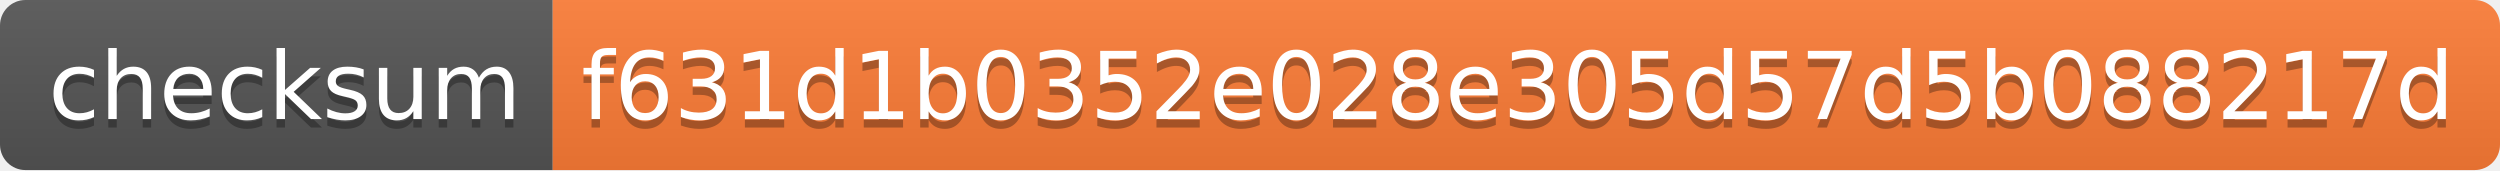
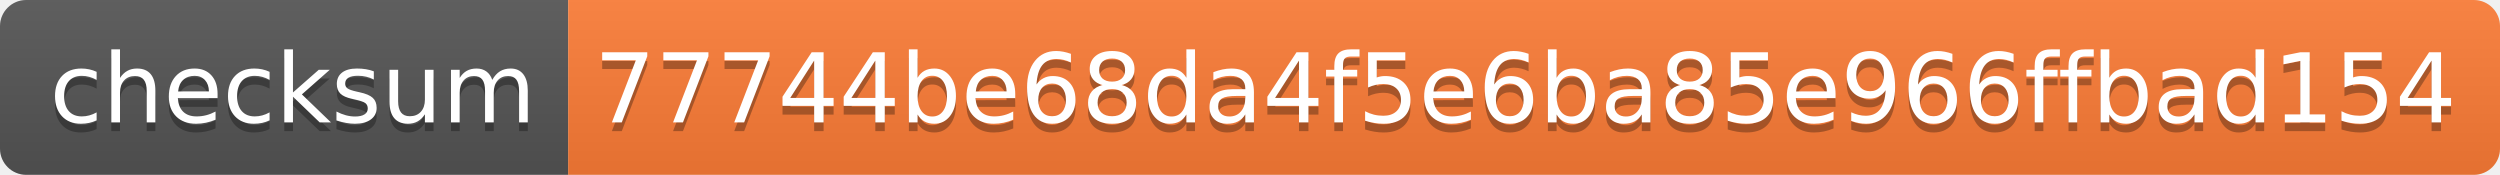
- <svg xmlns="http://www.w3.org/2000/svg" width="294" height="20">
+ <svg xmlns="http://www.w3.org/2000/svg" width="286" height="20">
  <linearGradient id="s" x2="0" y2="100%">
    <stop offset="0" stop-color="#bbb" stop-opacity=".1" />
    <stop offset="1" stop-opacity=".1" />
  </linearGradient>
  <clipPath id="r">
-     <rect width="294" height="20" rx="3" fill="#fff" />
+     <rect width="286" height="20" rx="3" fill="#fff" />
  </clipPath>
  <g clip-path="url(#r)">
    <rect width="65" height="20" fill="#555" />
-     <rect x="65" width="229" height="20" fill="#fe7d37" />
-     <rect width="294" height="20" fill="url(#s)" />
+     <rect x="65" width="221" height="20" fill="#fe7d37" />
+     <rect width="286" height="20" fill="url(#s)" />
  </g>
  <g fill="#fff" text-anchor="middle" font-family="Verdana,Geneva,DejaVu Sans,sans-serif" text-rendering="geometricPrecision" font-size="110">
    <text x="335" y="150" fill="#010101" fill-opacity=".3" transform="scale(.1)" textLength="550">checksum</text>
    <text x="335" y="140" transform="scale(.1)" textLength="550">checksum</text>
-     <text x="1785" y="150" fill="#010101" fill-opacity=".3" transform="scale(.1)" textLength="2190">f631d1b0352e028e305d57d5b088217d</text>
-     <text x="1785" y="140" transform="scale(.1)" textLength="2190">f631d1b0352e028e305d57d5b088217d</text>
+     <text x="1745" y="150" fill="#010101" fill-opacity=".3" transform="scale(.1)" textLength="2110">77744be68da4f5e6ba85e966ffbad154</text>
+     <text x="1745" y="140" transform="scale(.1)" textLength="2110">77744be68da4f5e6ba85e966ffbad154</text>
  </g>
</svg>
